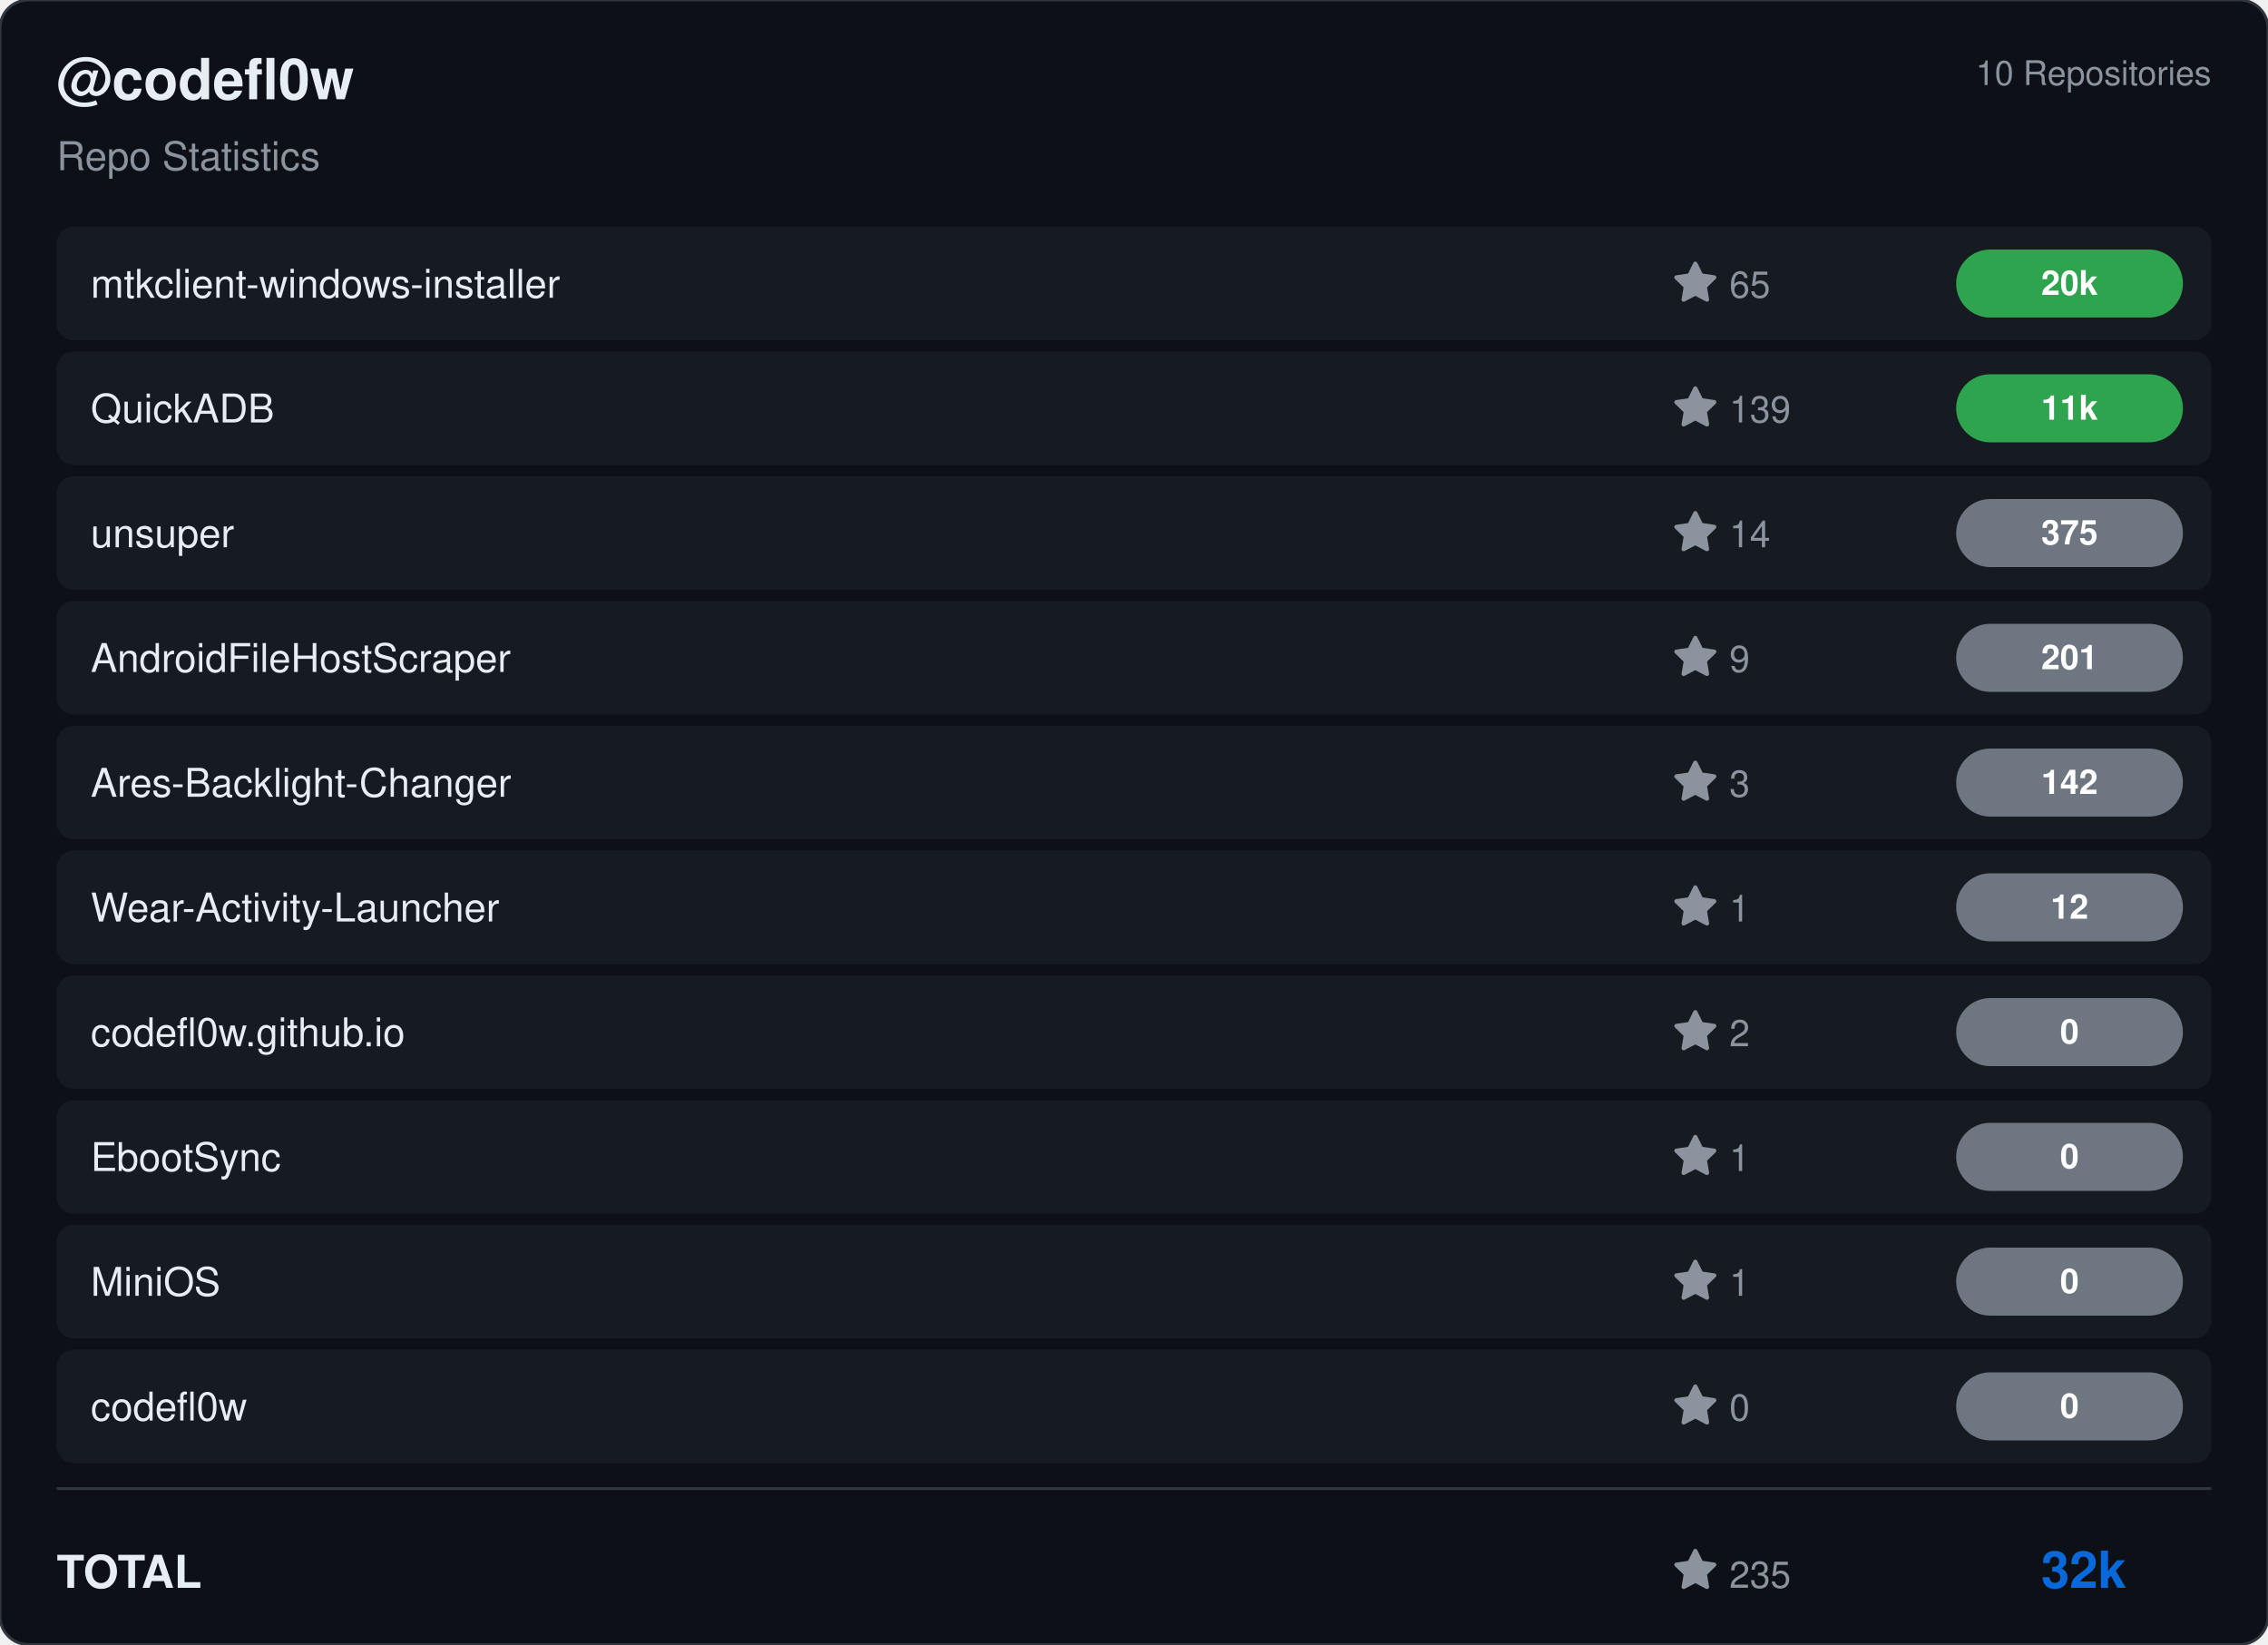
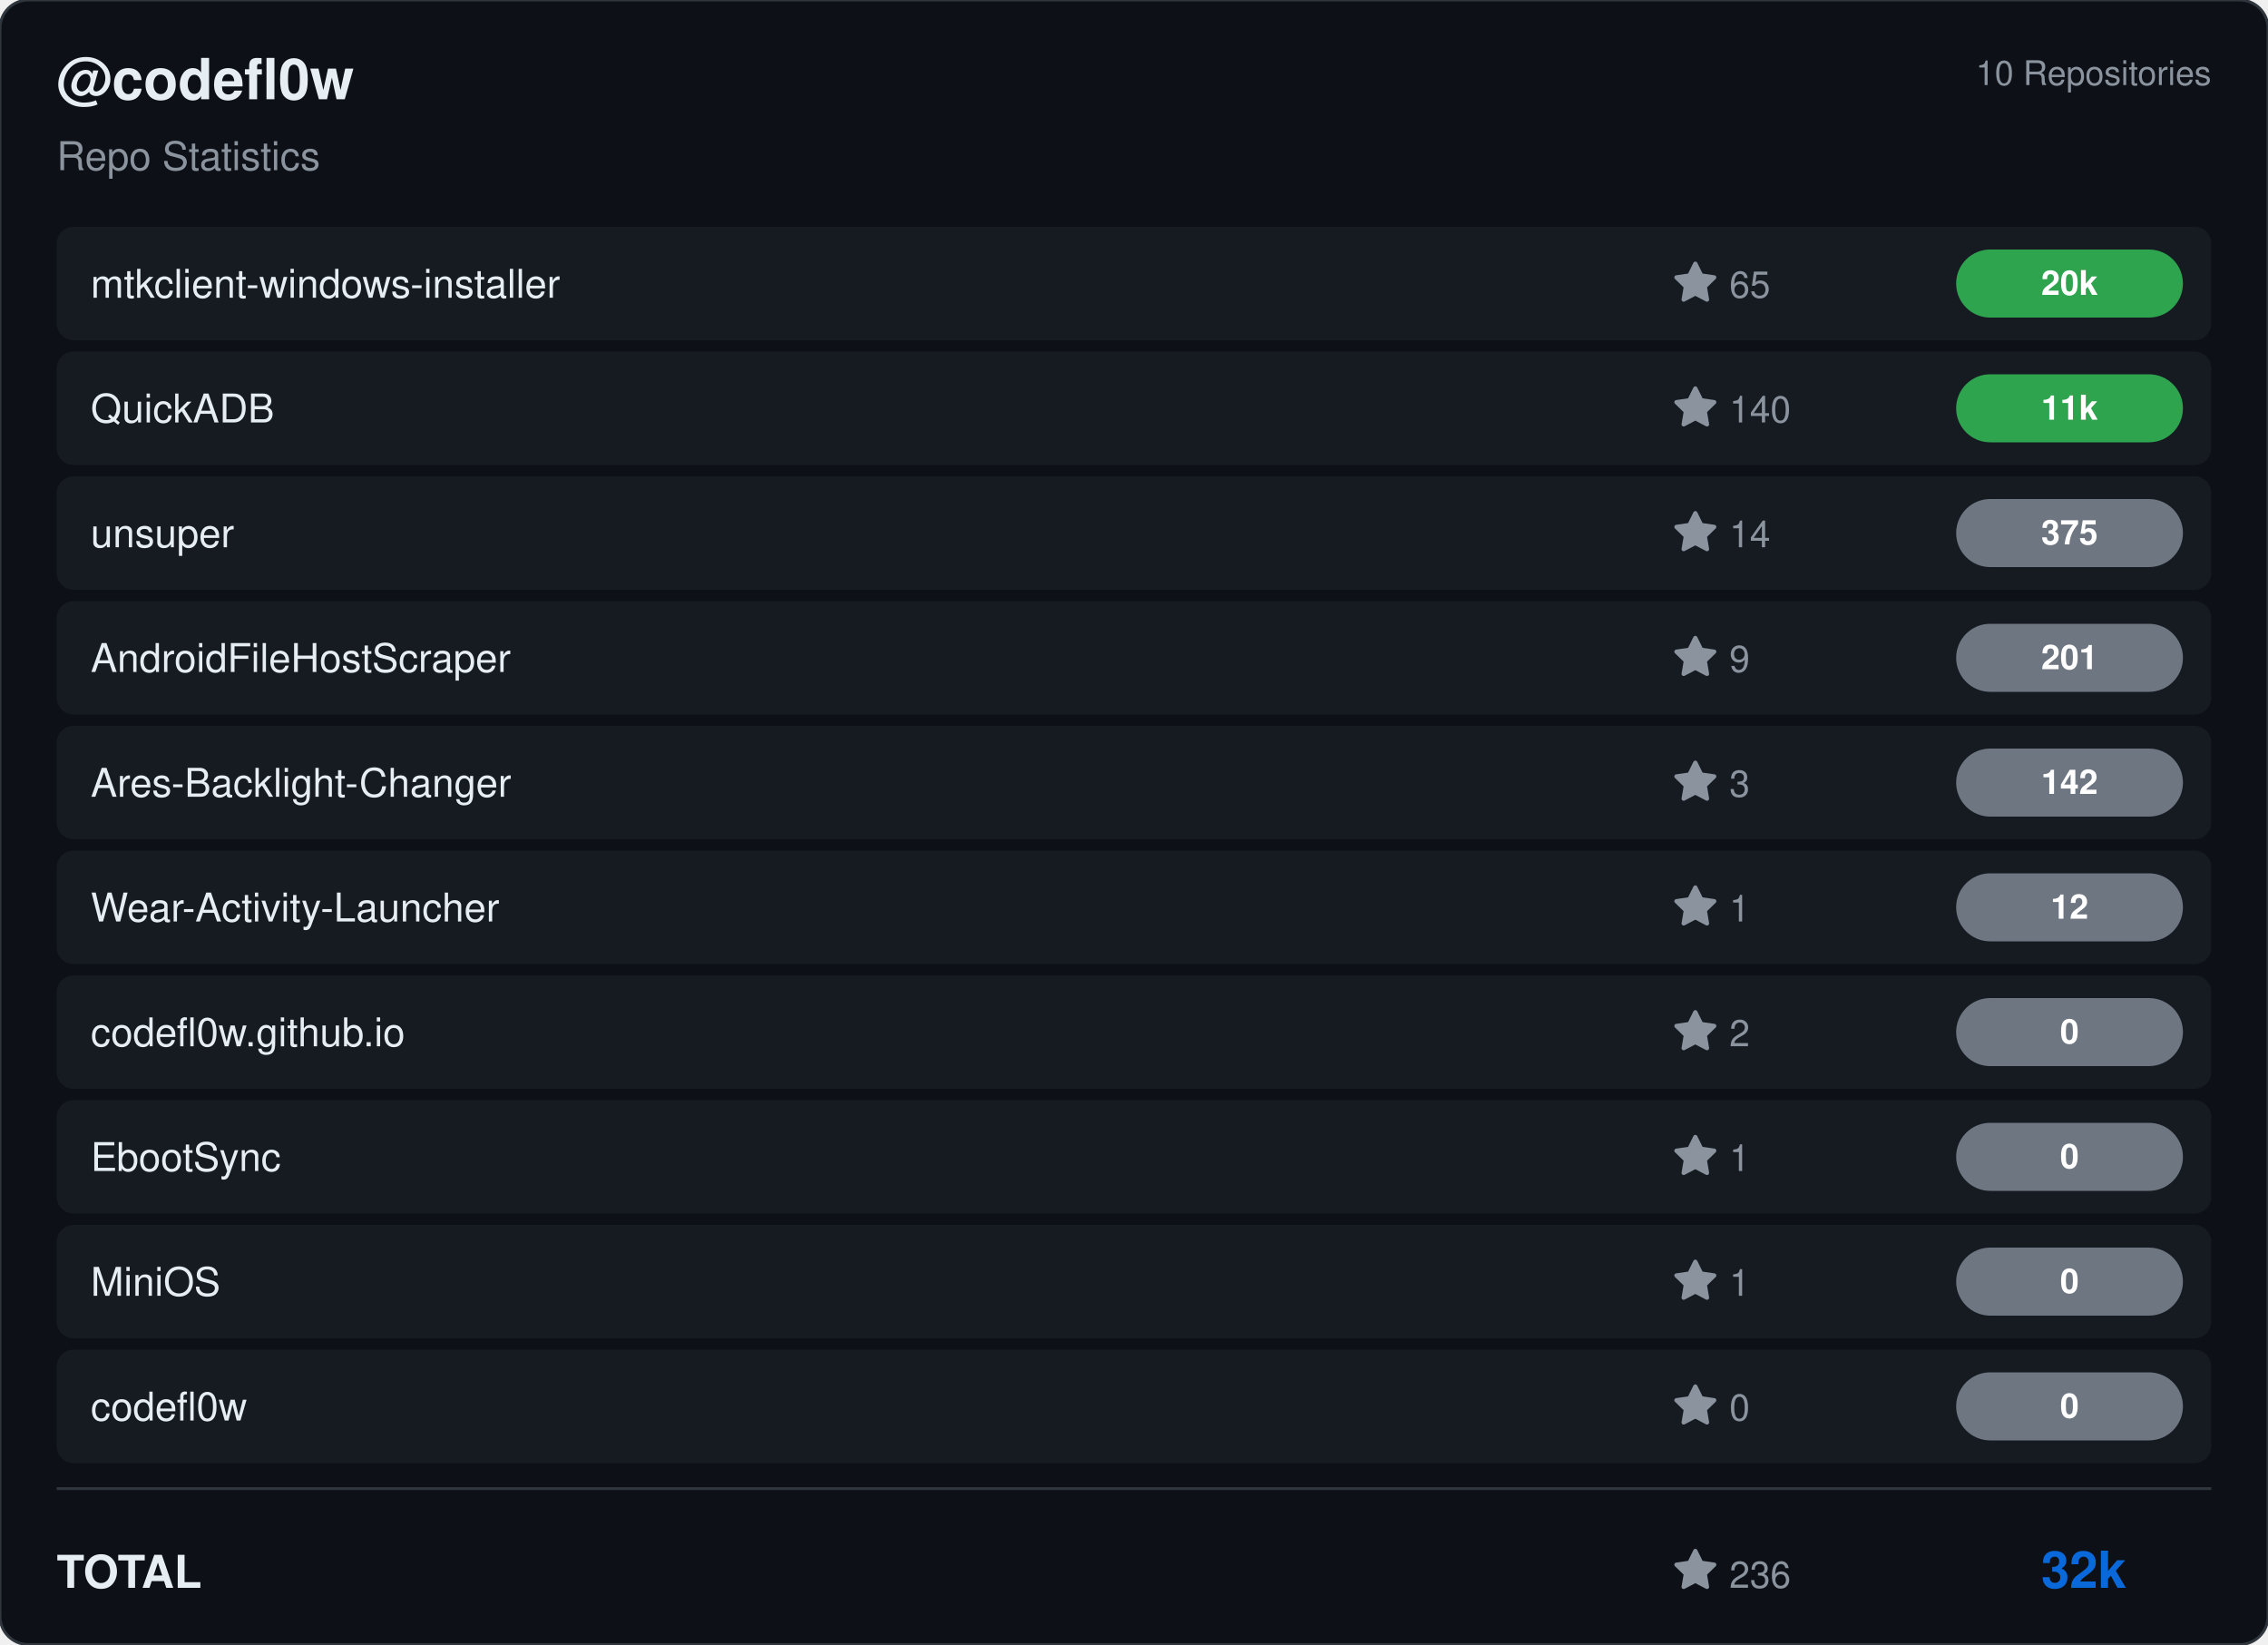
<svg xmlns="http://www.w3.org/2000/svg" viewBox="0 0 800 580" width="800" height="580">
  <rect width="800" height="580" rx="10" fill="#0d1117" stroke="#30363d" stroke-width="1" />
  <g transform="translate(20, 35)">
    <text fill="#e6edf3" font-size="20" font-family="Segoe UI, Helvetica, Arial, sans-serif" font-weight="600">@codefl0w</text>
    <text y="25" fill="#8b949e" font-size="14" font-family="Segoe UI, Helvetica, Arial, sans-serif">Repo Statistics</text>
  </g>
  <text x="780" y="30" fill="#8b949e" font-size="12" font-family="Segoe UI, Helvetica, Arial, sans-serif" text-anchor="end">10 Repositories</text>
  <rect x="20" y="80" width="760" height="40" rx="6" fill="#161b22" />
  <text x="32" y="105" fill="#e6edf3" font-size="14" font-family="Segoe UI, Helvetica, Arial, sans-serif" font-weight="500">mtkclient-windows-installer</text>
  <g transform="translate(590, 92)">
    <path d="M8 .25a.75.75 0 0 1 .673.418l1.882 3.815 4.21.612a.75.75 0 0 1 .416 1.279l-3.046 2.97.719 4.192a.751.751 0 0 1-1.088.791L8 12.347l-3.766 1.98a.75.75 0 0 1-1.088-.79l.72-4.194L.818 6.374a.75.75 0 0 1 .416-1.28l4.21-.611L7.327.668A.75.75 0 0 1 8 .25Z" fill="#8b949e" />
    <text x="20" y="13" fill="#8b949e" font-size="13" font-family="Segoe UI, Helvetica, Arial, sans-serif">65</text>
  </g>
  <rect x="690" y="88.0" width="80" height="24" rx="12" fill="#2ea44f" />
  <text x="730.0" y="104.0" fill="#ffffff" font-size="12" font-weight="bold" font-family="Segoe UI, Helvetica, Arial, sans-serif" text-anchor="middle">20k</text>
  <rect x="20" y="124" width="760" height="40" rx="6" fill="#161b22" />
  <text x="32" y="149" fill="#e6edf3" font-size="14" font-family="Segoe UI, Helvetica, Arial, sans-serif" font-weight="500">QuickADB</text>
  <g transform="translate(590, 136)">
    <path d="M8 .25a.75.75 0 0 1 .673.418l1.882 3.815 4.21.612a.75.75 0 0 1 .416 1.279l-3.046 2.97.719 4.192a.751.751 0 0 1-1.088.791L8 12.347l-3.766 1.98a.75.75 0 0 1-1.088-.79l.72-4.194L.818 6.374a.75.75 0 0 1 .416-1.28l4.21-.611L7.327.668A.75.75 0 0 1 8 .25Z" fill="#8b949e" />
-     <text x="20" y="13" fill="#8b949e" font-size="13" font-family="Segoe UI, Helvetica, Arial, sans-serif">139</text>
+     <text x="20" y="13" fill="#8b949e" font-size="13" font-family="Segoe UI, Helvetica, Arial, sans-serif">140</text>
  </g>
  <rect x="690" y="132.0" width="80" height="24" rx="12" fill="#2ea44f" />
  <text x="730.0" y="148.0" fill="#ffffff" font-size="12" font-weight="bold" font-family="Segoe UI, Helvetica, Arial, sans-serif" text-anchor="middle">11k</text>
  <rect x="20" y="168" width="760" height="40" rx="6" fill="#161b22" />
  <text x="32" y="193" fill="#e6edf3" font-size="14" font-family="Segoe UI, Helvetica, Arial, sans-serif" font-weight="500">unsuper</text>
  <g transform="translate(590, 180)">
    <path d="M8 .25a.75.75 0 0 1 .673.418l1.882 3.815 4.21.612a.75.75 0 0 1 .416 1.279l-3.046 2.97.719 4.192a.751.751 0 0 1-1.088.791L8 12.347l-3.766 1.98a.75.75 0 0 1-1.088-.79l.72-4.194L.818 6.374a.75.75 0 0 1 .416-1.28l4.21-.611L7.327.668A.75.75 0 0 1 8 .25Z" fill="#8b949e" />
    <text x="20" y="13" fill="#8b949e" font-size="13" font-family="Segoe UI, Helvetica, Arial, sans-serif">14</text>
  </g>
  <rect x="690" y="176.0" width="80" height="24" rx="12" fill="#6e7681" />
  <text x="730.0" y="192.0" fill="#ffffff" font-size="12" font-weight="bold" font-family="Segoe UI, Helvetica, Arial, sans-serif" text-anchor="middle">375</text>
  <rect x="20" y="212" width="760" height="40" rx="6" fill="#161b22" />
  <text x="32" y="237" fill="#e6edf3" font-size="14" font-family="Segoe UI, Helvetica, Arial, sans-serif" font-weight="500">AndroidFileHostScraper</text>
  <g transform="translate(590, 224)">
    <path d="M8 .25a.75.75 0 0 1 .673.418l1.882 3.815 4.21.612a.75.75 0 0 1 .416 1.279l-3.046 2.97.719 4.192a.751.751 0 0 1-1.088.791L8 12.347l-3.766 1.98a.75.75 0 0 1-1.088-.79l.72-4.194L.818 6.374a.75.75 0 0 1 .416-1.28l4.21-.611L7.327.668A.75.75 0 0 1 8 .25Z" fill="#8b949e" />
    <text x="20" y="13" fill="#8b949e" font-size="13" font-family="Segoe UI, Helvetica, Arial, sans-serif">9</text>
  </g>
  <rect x="690" y="220.0" width="80" height="24" rx="12" fill="#6e7681" />
  <text x="730.0" y="236.0" fill="#ffffff" font-size="12" font-weight="bold" font-family="Segoe UI, Helvetica, Arial, sans-serif" text-anchor="middle">201</text>
  <rect x="20" y="256" width="760" height="40" rx="6" fill="#161b22" />
  <text x="32" y="281" fill="#e6edf3" font-size="14" font-family="Segoe UI, Helvetica, Arial, sans-serif" font-weight="500">Ares-Backlight-Changer</text>
  <g transform="translate(590, 268)">
    <path d="M8 .25a.75.75 0 0 1 .673.418l1.882 3.815 4.21.612a.75.75 0 0 1 .416 1.279l-3.046 2.97.719 4.192a.751.751 0 0 1-1.088.791L8 12.347l-3.766 1.98a.75.75 0 0 1-1.088-.79l.72-4.194L.818 6.374a.75.75 0 0 1 .416-1.28l4.21-.611L7.327.668A.75.75 0 0 1 8 .25Z" fill="#8b949e" />
    <text x="20" y="13" fill="#8b949e" font-size="13" font-family="Segoe UI, Helvetica, Arial, sans-serif">3</text>
  </g>
  <rect x="690" y="264.0" width="80" height="24" rx="12" fill="#6e7681" />
  <text x="730.0" y="280.0" fill="#ffffff" font-size="12" font-weight="bold" font-family="Segoe UI, Helvetica, Arial, sans-serif" text-anchor="middle">142</text>
  <rect x="20" y="300" width="760" height="40" rx="6" fill="#161b22" />
  <text x="32" y="325" fill="#e6edf3" font-size="14" font-family="Segoe UI, Helvetica, Arial, sans-serif" font-weight="500">Wear-Activity-Launcher</text>
  <g transform="translate(590, 312)">
    <path d="M8 .25a.75.75 0 0 1 .673.418l1.882 3.815 4.21.612a.75.75 0 0 1 .416 1.279l-3.046 2.97.719 4.192a.751.751 0 0 1-1.088.791L8 12.347l-3.766 1.98a.75.75 0 0 1-1.088-.79l.72-4.194L.818 6.374a.75.75 0 0 1 .416-1.28l4.21-.611L7.327.668A.75.75 0 0 1 8 .25Z" fill="#8b949e" />
    <text x="20" y="13" fill="#8b949e" font-size="13" font-family="Segoe UI, Helvetica, Arial, sans-serif">1</text>
  </g>
  <rect x="690" y="308.0" width="80" height="24" rx="12" fill="#6e7681" />
  <text x="730.0" y="324.0" fill="#ffffff" font-size="12" font-weight="bold" font-family="Segoe UI, Helvetica, Arial, sans-serif" text-anchor="middle">12</text>
  <rect x="20" y="344" width="760" height="40" rx="6" fill="#161b22" />
  <text x="32" y="369" fill="#e6edf3" font-size="14" font-family="Segoe UI, Helvetica, Arial, sans-serif" font-weight="500">codefl0w.github.io</text>
  <g transform="translate(590, 356)">
    <path d="M8 .25a.75.75 0 0 1 .673.418l1.882 3.815 4.21.612a.75.75 0 0 1 .416 1.279l-3.046 2.97.719 4.192a.751.751 0 0 1-1.088.791L8 12.347l-3.766 1.98a.75.75 0 0 1-1.088-.79l.72-4.194L.818 6.374a.75.75 0 0 1 .416-1.28l4.21-.611L7.327.668A.75.75 0 0 1 8 .25Z" fill="#8b949e" />
    <text x="20" y="13" fill="#8b949e" font-size="13" font-family="Segoe UI, Helvetica, Arial, sans-serif">2</text>
  </g>
  <rect x="690" y="352.0" width="80" height="24" rx="12" fill="#6e7681" />
  <text x="730.0" y="368.0" fill="#ffffff" font-size="12" font-weight="bold" font-family="Segoe UI, Helvetica, Arial, sans-serif" text-anchor="middle">0</text>
  <rect x="20" y="388" width="760" height="40" rx="6" fill="#161b22" />
  <text x="32" y="413" fill="#e6edf3" font-size="14" font-family="Segoe UI, Helvetica, Arial, sans-serif" font-weight="500">EbootSync</text>
  <g transform="translate(590, 400)">
    <path d="M8 .25a.75.75 0 0 1 .673.418l1.882 3.815 4.21.612a.75.75 0 0 1 .416 1.279l-3.046 2.97.719 4.192a.751.751 0 0 1-1.088.791L8 12.347l-3.766 1.98a.75.75 0 0 1-1.088-.79l.72-4.194L.818 6.374a.75.75 0 0 1 .416-1.28l4.21-.611L7.327.668A.75.75 0 0 1 8 .25Z" fill="#8b949e" />
    <text x="20" y="13" fill="#8b949e" font-size="13" font-family="Segoe UI, Helvetica, Arial, sans-serif">1</text>
  </g>
  <rect x="690" y="396.0" width="80" height="24" rx="12" fill="#6e7681" />
  <text x="730.0" y="412.0" fill="#ffffff" font-size="12" font-weight="bold" font-family="Segoe UI, Helvetica, Arial, sans-serif" text-anchor="middle">0</text>
  <rect x="20" y="432" width="760" height="40" rx="6" fill="#161b22" />
  <text x="32" y="457" fill="#e6edf3" font-size="14" font-family="Segoe UI, Helvetica, Arial, sans-serif" font-weight="500">MiniOS</text>
  <g transform="translate(590, 444)">
    <path d="M8 .25a.75.75 0 0 1 .673.418l1.882 3.815 4.21.612a.75.75 0 0 1 .416 1.279l-3.046 2.97.719 4.192a.751.751 0 0 1-1.088.791L8 12.347l-3.766 1.98a.75.75 0 0 1-1.088-.79l.72-4.194L.818 6.374a.75.75 0 0 1 .416-1.28l4.21-.611L7.327.668A.75.75 0 0 1 8 .25Z" fill="#8b949e" />
    <text x="20" y="13" fill="#8b949e" font-size="13" font-family="Segoe UI, Helvetica, Arial, sans-serif">1</text>
  </g>
  <rect x="690" y="440.0" width="80" height="24" rx="12" fill="#6e7681" />
  <text x="730.0" y="456.0" fill="#ffffff" font-size="12" font-weight="bold" font-family="Segoe UI, Helvetica, Arial, sans-serif" text-anchor="middle">0</text>
  <rect x="20" y="476" width="760" height="40" rx="6" fill="#161b22" />
  <text x="32" y="501" fill="#e6edf3" font-size="14" font-family="Segoe UI, Helvetica, Arial, sans-serif" font-weight="500">codefl0w</text>
  <g transform="translate(590, 488)">
    <path d="M8 .25a.75.75 0 0 1 .673.418l1.882 3.815 4.21.612a.75.75 0 0 1 .416 1.279l-3.046 2.97.719 4.192a.751.751 0 0 1-1.088.791L8 12.347l-3.766 1.98a.75.75 0 0 1-1.088-.79l.72-4.194L.818 6.374a.75.75 0 0 1 .416-1.28l4.21-.611L7.327.668A.75.75 0 0 1 8 .25Z" fill="#8b949e" />
    <text x="20" y="13" fill="#8b949e" font-size="13" font-family="Segoe UI, Helvetica, Arial, sans-serif">0</text>
  </g>
  <rect x="690" y="484.0" width="80" height="24" rx="12" fill="#6e7681" />
  <text x="730.0" y="500.0" fill="#ffffff" font-size="12" font-weight="bold" font-family="Segoe UI, Helvetica, Arial, sans-serif" text-anchor="middle">0</text>
  <line x1="20" y1="525" x2="780" y2="525" stroke="#30363d" />
  <text x="20" y="560" fill="#e6edf3" font-size="16" font-family="Segoe UI, Helvetica, Arial, sans-serif" font-weight="600">TOTAL</text>
  <g transform="translate(590, 546)">
    <path d="M8 .25a.75.75 0 0 1 .673.418l1.882 3.815 4.21.612a.75.75 0 0 1 .416 1.279l-3.046 2.97.719 4.192a.751.751 0 0 1-1.088.791L8 12.347l-3.766 1.98a.75.75 0 0 1-1.088-.79l.72-4.194L.818 6.374a.75.75 0 0 1 .416-1.28l4.21-.611L7.327.668A.75.75 0 0 1 8 .25Z" fill="#8b949e" />
-     <text x="20" y="14" fill="#8b949e" font-size="13" font-family="Segoe UI, Helvetica, Arial, sans-serif">235</text>
+     <text x="20" y="14" fill="#8b949e" font-size="13" font-family="Segoe UI, Helvetica, Arial, sans-serif">236</text>
  </g>
  <text x="750" y="560" fill="#0969da" font-size="18" font-family="Segoe UI, Helvetica, Arial, sans-serif" font-weight="bold" text-anchor="end">32k</text>
</svg>
